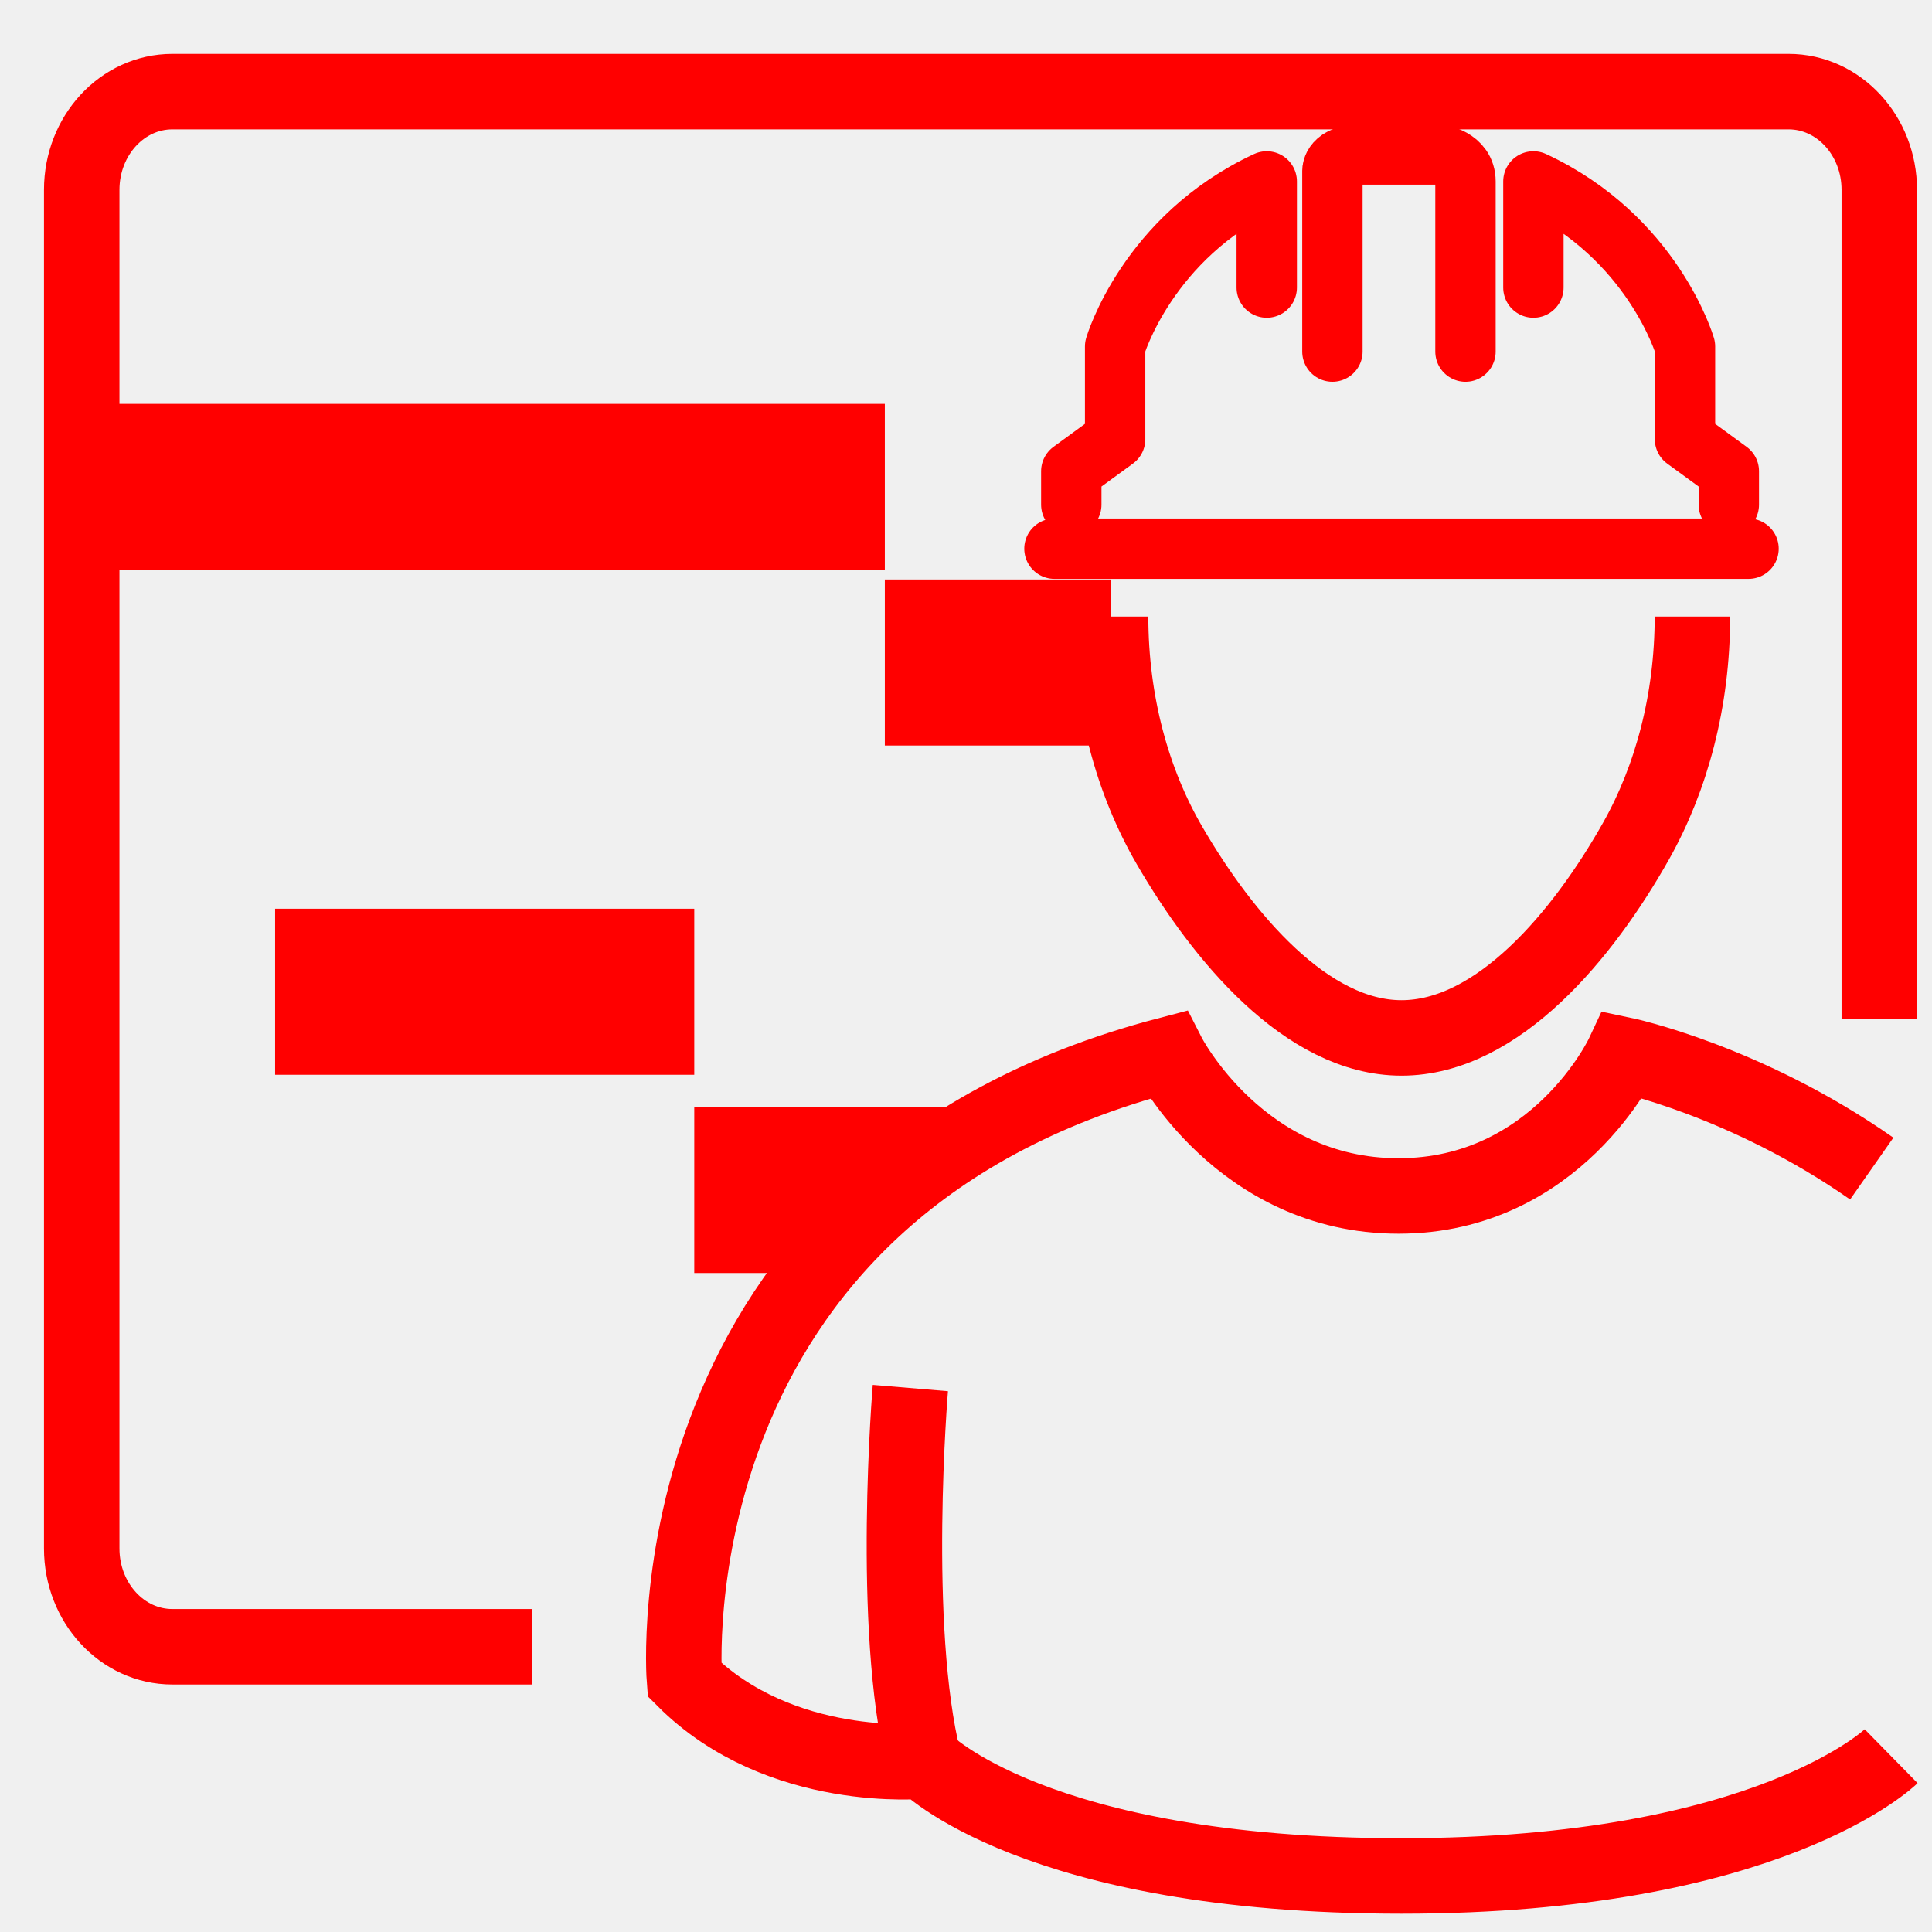
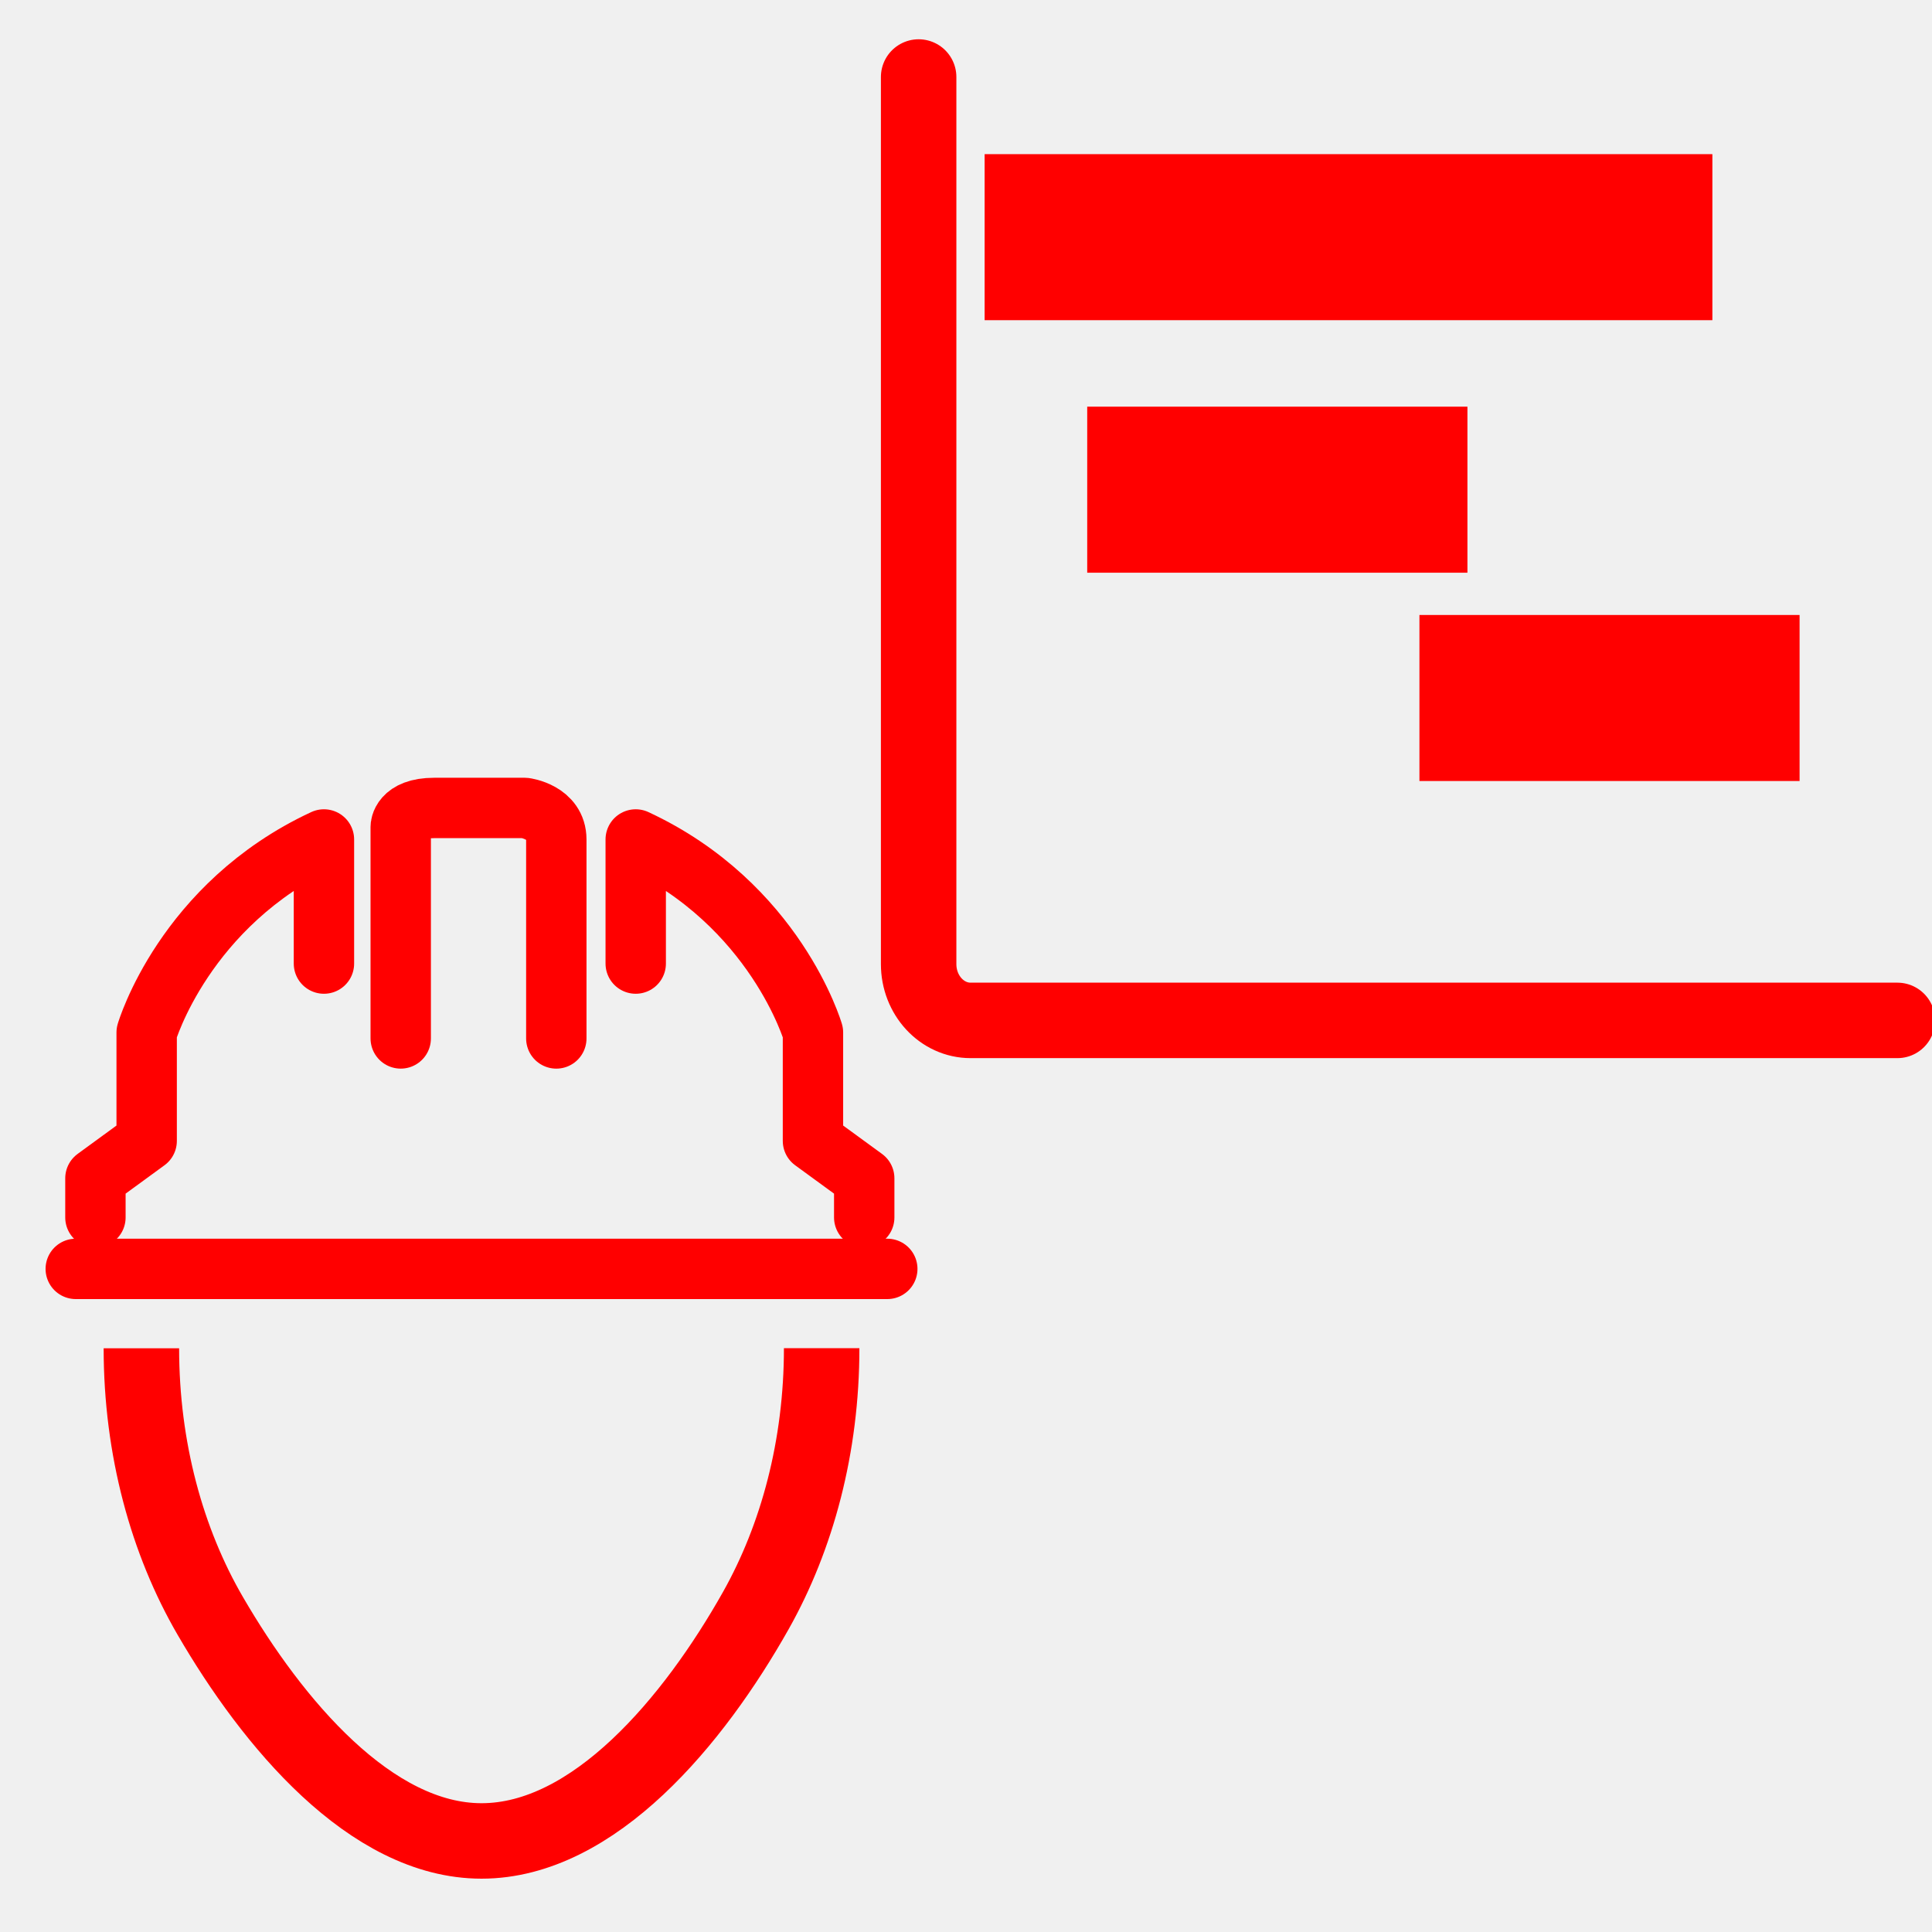
- <svg xmlns="http://www.w3.org/2000/svg" version="1.1" x="0px" y="0px" width="128px" height="128px" viewBox="0 0 128 128" enable-background="new 0 0 128 128" xml:space="preserve">
-   <g id="Calque_3">
-     <line fill="none" stroke="#FF0000" stroke-width="11" stroke-miterlimit="10" x1="5.496" y1="32.258" x2="58.622" y2="32.258" />
-     <rect x="58.622" y="38.393" fill="#FF0000" width="14.957" height="11" />
-     <line fill="none" stroke="#FF0000" stroke-width="11" stroke-miterlimit="10" x1="18.226" y1="65.706" x2="45.997" y2="65.706" />
-     <polygon fill="#FF0000" points="54.999,84.341 45.997,84.341 45.997,73.341 64,73.341  " />
-     <path fill="none" stroke="#FF0000" stroke-width="5" stroke-miterlimit="10" d="M35.25,109.102H11.418   c-3.316,0-6.004-2.915-6.004-6.509V12.577c0-3.594,2.688-6.507,6.004-6.507h107.084c3.318,0,6.006,2.914,6.006,6.507V67.5" />
+ <svg xmlns="http://www.w3.org/2000/svg" version="1.1" id="Calque_1" x="0px" y="0px" width="128px" height="128px" viewBox="0 0 128 128" enable-background="new 0 0 128 128" xml:space="preserve">
+   <path fill="none" stroke="#FF0000" stroke-width="5" stroke-miterlimit="10" d="M54.437,89.321c0,6.505-1.621,12.516-4.362,17.384  c-4.102,7.283-10.715,15.262-18.173,15.262c-7.337,0-13.857-7.826-17.97-14.907c-2.866-4.93-4.565-11.075-4.565-17.734" />
+   <g>
+     <line fill="none" stroke="#FF0000" stroke-width="4" stroke-linecap="round" stroke-linejoin="round" stroke-miterlimit="10" x1="5.019" y1="84.067" x2="58.785" y2="84.067" />
+     <path fill="none" stroke="#FF0000" stroke-width="4" stroke-linecap="round" stroke-linejoin="round" stroke-miterlimit="10" d="   M6.322,80.66v-2.595l3.395-2.478v-7.181c0,0,2.48-8.481,11.745-12.789v8.222" />
+     <path fill="none" stroke="#FF0000" stroke-width="4" stroke-linecap="round" stroke-linejoin="round" stroke-miterlimit="10" d="   M57.257,80.66v-2.595l-3.396-2.478v-7.181c0,0-2.476-8.481-11.743-12.789v8.222" />
+     <path fill="none" stroke="#FF0000" stroke-width="4" stroke-linecap="round" stroke-linejoin="round" stroke-miterlimit="10" d="   M26.549,68.799V54.778c0,0,0-1.249,2.22-1.249c2.218,0,6.004,0,6.004,0s2.084,0.263,2.084,2.09c0,1.829,0,13.181,0,13.181" />
  </g>
-   <g id="Calque_2">
-     <g>
-       <g id="Calque_1_1_">
-         <g id="Calque_2_2_" display="none">
-           <g display="inline">
-             <path fill="none" d="M92.221,70.587c8.952,0,14.797-12.311,15.764-24.893H78.964c-0.809,0.101-1.635,0.188-2.488,0.237       C77.498,58.43,83.323,70.587,92.221,70.587z" />
-             <path fill="none" d="M118.75,80.736l-9.183-3.352L94.88,85.709l-5.652-0.088L74.47,77.389l-9.104,3.349       c-1.436,0.692-18.46,9.366-17.445,31.517c0.515,0.813,3.013,3.907,10.975,3.973c-0.251-4.192-0.684-13.551-0.148-21.751       l4.51,0.295c-0.577,8.839,0.03,19.41,0.234,22.466c5.233,4.633,16.188,7.445,28.844,7.336       c12.353-0.091,23.308-2.948,28.329-7.333c0.186-3.122,0.743-13.922,0.139-22.608l4.51-0.316       c0.567,8.099,0.171,17.667-0.06,21.911c7.869-0.068,10.383-3.11,10.938-3.987C137.192,90.128,120.227,81.448,118.75,80.736z" />
-             <path fill="#FF0000" d="M64.36,45.694h5.927c0,0.002,0,0.004,0,0.006c-1.242,2.684-1.687,7.297,4.253,13.213       c3.215,9.219,9.196,16.195,17.681,16.195c8.316,0,14.455-7.123,17.732-16.573c5.555-5.745,5.084-10.216,3.866-12.841h5.933       c1.156,0,2.094-0.937,2.094-2.093c0-1.155-0.938-2.093-2.094-2.093h-2.8c0.015-0.318,0.022-0.639,0.022-0.96       c0-10.058-5.88-18.713-14.329-22.617c0.024,0.989,0.029,2.105,0.029,3.363v3.616c0,10.439-0.567,11.061-10.109,11.061       c-9.543,0-10.109-0.621-10.109-11.061v-3.616c0-1.262,0.009-2.378,0.039-3.369c-8.453,3.903-14.336,12.562-14.336,22.624       c0,0.324,0.028,0.64,0.044,0.96h-3.845c-1.155,0-2.094,0.938-2.094,2.093C62.268,44.757,63.205,45.694,64.36,45.694z        M78.964,45.694h29.019c-0.966,12.582-6.81,24.893-15.763,24.893c-8.898,0-14.723-12.157-15.747-24.655       C77.328,45.883,78.153,45.795,78.964,45.694z" />
-             <path fill="#FF0000" d="M120.567,76.597l-13.523-4.945l-12.064,7.058h-5.922l-12.063-7.066L63.71,76.527l-0.165,0.066       c-0.218,0.1-21.591,10.257-20.115,36.369l0.02,0.336l0.114,0.316c0.113,0.306,2.769,7.142,15.588,7.142       c0.476,0,0.97-0.016,1.476-0.034c6.076,5.273,17.515,8.373,31.091,8.373c0.218,0,0.434-0.003,0.65-0.004       c10.65-0.074,24.171-2.336,31.167-8.369c14.042,0.521,16.891-6.789,17.008-7.109l0.117-0.314l0.021-0.336       C142.155,86.853,120.784,76.694,120.567,76.597z M136.19,112.236c-0.558,0.879-3.07,3.921-10.938,3.989       c0.229-4.246,0.624-13.813,0.061-21.911l-4.511,0.313c0.605,8.687,0.048,19.489-0.141,22.608       c-5.019,4.388-15.974,7.245-28.326,7.335c-12.657,0.108-23.612-2.703-28.845-7.336c-0.203-3.059-0.811-13.626-0.234-22.466       l-4.51-0.295c-0.536,8.199-0.103,17.557,0.148,21.751c-7.962-0.063-10.459-3.159-10.974-3.972       c-1.014-22.15,16.009-30.828,17.444-31.518l9.105-3.348l14.758,8.232l5.651,0.086l14.688-8.324l9.183,3.352       C120.227,81.448,137.192,90.128,136.19,112.236z" />
-             <path fill="#FF0000" d="M100.107,16.925c-0.079-1.678-0.267-2.795-0.731-3.317c-0.732-0.823-2.95-0.863-6.808-0.863       c-3.802,0-6.087,0-6.818,0.812c-0.464,0.515-0.649,1.649-0.726,3.369c2.375-0.784,4.906-1.214,7.539-1.214       C95.198,15.71,97.732,16.139,100.107,16.925z" />
-             <path fill="#FF0000" d="M84.968,24.909c0,4.284,0,6.87,0.783,7.737c0.734,0.811,3.022,0.811,6.817,0.811       c3.792,0,6.083,0,6.813-0.811c0.785-0.867,0.785-3.453,0.785-7.737v-3.617c0-1.747-0.004-3.191-0.06-4.368       c-2.375-0.784-4.91-1.214-7.546-1.214c-2.631,0-5.163,0.43-7.539,1.214c-0.052,1.179-0.056,2.626-0.056,4.368v3.617H84.968z" />
-           </g>
-         </g>
-         <g id="Calque_3_1_" display="none">
-           <g display="inline">
-             <path fill="#FF0000" d="M106.283,42.715c3.599-17.231-7.398-26.947-21.714-26.947c-25.66,0-21.182,28.115-21.182,28.115       c0.027,0.003,0.055,0.004,0.082,0.007c-1.171,2.65-1.518,7.098,4.046,12.77c3.177,9.297,9.161,16.361,17.681,16.361       c8.205,0,14.274-6.962,17.555-16.247C109.377,50.096,107.813,45.103,106.283,42.715z M85.196,68.523       c-8.854,0-14.652-12.099-15.67-24.535c11.129-0.654,18.496-5.928,22.458-9.797c1.883,3.387,5.781,5.658,9.027,7.043       C100.687,54.575,94.7,68.523,85.196,68.523z" />
-           </g>
-           <g display="inline">
-             <path fill="none" d="M80.263,120.663c-0.771-0.239-1.41-0.844-1.657-1.656L65.61,76.122c-0.221-0.729-0.094-1.487,0.295-2.082       l-8.077,2.972c-1.174,0.564-19.849,9.94-18.531,33.722c0.21,0.489,2.598,5.438,13.15,5.438       c0.438-0.002,0.899-0.015,1.369-0.032c0.034-0.001,0.067-0.003,0.1-0.003c0.601,0,1.183,0.217,1.638,0.613       c4.878,4.235,13.888,6.973,24.632,7.589l-0.188-0.192L80.263,120.663z" />
-             <path fill="none" d="M112.591,77.03l-7.938-2.919c0.383,0.597,0.512,1.35,0.289,2.075l-13.134,43.35       c-0.245,0.813-0.882,1.415-1.649,1.656l0.225,2.954l-0.131,0.137c9.023-0.612,19.148-2.808,24.634-7.535       c0.479-0.414,1.092-0.615,1.725-0.605c0.452,0.016,0.896,0.029,1.324,0.029c10.489-0.002,12.914-4.893,13.151-5.439       C132.392,87.235,114.173,77.803,112.591,77.03z" />
-             <path fill="#FF0000" d="M114.604,72.451c-0.06-0.026-0.115-0.05-0.175-0.071l-12.912-4.753       c-1.262-0.465-2.666,0.154-3.175,1.396l-1.708,4.162c-0.256,0.631-0.251,1.335,0.021,1.959c0.276,0.62,0.79,1.106,1.429,1.338       l1.391,0.513l-8.368,27.618l-0.859-15.052c-0.014-0.229-0.057-0.449-0.129-0.658l2.309-3.275       c0.434-0.615,0.567-1.391,0.365-2.113c-0.044-0.152-0.051-0.179-1.618-4.238c-0.396-1.026-1.405-1.668-2.497-1.595       c-0.262,0.009-1.539,0.015-3.481,0.015c-1.944,0-3.222-0.006-3.487-0.015c-1.084-0.082-2.097,0.565-2.494,1.587       c-1.926,4.954-1.926,4.954-1.508,5.915c0.07,0.158,0.152,0.303,0.252,0.444l2.309,3.275c-0.069,0.21-0.113,0.43-0.127,0.658       l-0.83,14.522l-8.229-27.149l1.241-0.459c0.639-0.233,1.155-0.719,1.427-1.341c0.272-0.622,0.281-1.33,0.021-1.962l-1.724-4.16       c-0.515-1.238-1.916-1.852-3.172-1.389l-12.752,4.688c-0.031,0.009-0.06,0.021-0.089,0.034l-0.166,0.066       c-0.032,0.015-0.061,0.026-0.091,0.041c-0.229,0.104-23.033,10.886-21.468,38.604l0.019,0.334       c0.015,0.247,0.064,0.489,0.148,0.722l0.114,0.311c0.329,0.894,3.614,8.746,17.863,8.746c0.195,0,0.394-0.004,0.597-0.008       c6.685,5.29,18.187,8.305,31.797,8.305h0.011l0.663-0.001c5.128-0.037,22.242-0.755,31.86-8.301       c0.186,0.004,0.373,0.005,0.554,0.005c14.266-0.001,17.533-7.857,17.858-8.75l0.113-0.312c0.086-0.229,0.137-0.467,0.147-0.71       l0.021-0.337C137.645,83.302,114.835,72.555,114.604,72.451z M79.999,83.994c-0.009-0.019,1.545-4.01,1.545-4.01       c0.182,0.025,7.118,0.025,7.299,0c0,0,1.526,3.949,1.543,4.01L87.918,87.5h-5.45L79.999,83.994z M131.087,110.732       c-0.237,0.547-2.662,5.438-13.151,5.439c-0.424,0-0.872-0.015-1.324-0.029c-0.632-0.01-1.246,0.191-1.725,0.605       c-5.485,4.728-15.607,6.923-24.634,7.535l-5.061,3.231l-5.006-3.176c-10.744-0.616-19.754-3.353-24.632-7.589       c-0.455-0.396-1.037-0.613-1.638-0.613c-0.033,0-0.068,0.002-0.1,0.003c-0.47,0.019-0.932,0.029-1.369,0.03       c-10.553,0-12.94-4.948-13.15-5.437c-1.318-23.777,17.357-33.157,18.531-33.722l8.077-2.972       c-0.387,0.598-0.516,1.354-0.295,2.082l12.995,42.885c0.247,0.813,0.888,1.417,1.657,1.656l2.371-31.15h5.117l2.408,31.676       c0.768-0.241,1.404-0.843,1.646-1.653l13.137-43.35c0.22-0.727,0.094-1.481-0.292-2.076l7.94,2.918       C114.173,77.803,132.392,87.235,131.087,110.732z" />
-             <path fill="#FFFFFF" d="M86.62,85.189l0.954-1.356c-0.14-0.358-0.292-0.76-0.44-1.141c-0.502,0-1.137,0-1.939,0       c-0.809,0-1.444,0-1.946,0c-0.159,0.41-0.31,0.799-0.442,1.137l0.959,1.36H86.62z" />
-             <path fill="#FFFFFF" d="M87.917,87.5l2.467-3.506c-0.018-0.061-1.542-4.01-1.542-4.01c-0.18,0.025-7.117,0.025-7.298,0       c0,0-1.554,3.991-1.545,4.01l2.469,3.506H87.917z" />
-           </g>
-           <g display="inline">
-             <path fill="#FF0000" d="M117.4,31.361c0,0.482-0.392,0.874-0.874,0.874h-3.823c-0.484,0-0.874-0.391-0.874-0.874v-3.822       c0-0.482,0.39-0.874,0.874-0.874h3.823c0.482,0,0.874,0.391,0.874,0.874V31.361z" />
-             <path fill="#FF0000" d="M125.537,31.361c0,0.482-0.39,0.874-0.874,0.874h-3.823c-0.484,0-0.874-0.391-0.874-0.874v-3.822       c0-0.482,0.39-0.874,0.874-0.874h3.823c0.484,0,0.874,0.391,0.874,0.874V31.361z" />
-             <path fill="#FF0000" d="M133.617,31.361c0,0.482-0.39,0.874-0.874,0.874h-3.821c-0.483,0-0.873-0.391-0.873-0.874v-3.822       c0-0.482,0.39-0.874,0.873-0.874h3.821c0.484,0,0.874,0.391,0.874,0.874V31.361z" />
-           </g>
-           <g display="inline">
-             <path fill="none" d="M107.313,41.732c0,0.39-0.011,0.776-0.023,1.162h8.409v10.297l8.385-10.297h22.652V16.006H98.712v4.353       C103.974,25.514,107.313,33.172,107.313,41.732z" />
-             <path fill="#FF0000" d="M148.555,11.247h-51.66c-1.649,0-2.942,1.391-2.942,3.166v3.352c1.715,1.005,3.31,1.173,4.76,2.595       v-4.354h48.022v26.888h-22.651l-8.385,10.297V42.894l-9.415-0.179c-0.057,1.625,0.771,3.394,0.482,4.938h4.173v18.918       l15.406-18.918h22.21c1.649,0,2.94-1.391,2.94-3.166V14.414C151.494,12.638,150.204,11.247,148.555,11.247z" />
-           </g>
-         </g>
-         <path fill="none" stroke="#FF0000" stroke-width="5" stroke-miterlimit="10" d="M112.127,40.846     c0,5.562-1.386,10.703-3.73,14.867c-3.509,6.229-9.164,13.052-15.544,13.052c-6.275,0-11.851-6.693-15.369-12.75     c-2.451-4.215-3.904-9.471-3.904-15.168" />
-       </g>
-       <g id="Calque_2_1_">
-         <path fill="none" stroke="#FF0000" stroke-width="5" stroke-miterlimit="10" d="M60.314,91.962c0,0-1.329,15.825,0.894,24.71" />
-         <path fill="none" stroke="#FF0000" stroke-width="5" stroke-miterlimit="10" d="M125.294,116.354c0,0-8.08,7.933-32.441,7.933     s-31.646-7.614-31.646-7.614s-9.518,0.952-15.863-5.395c0,0-2.538-32.361,32.043-41.403c0,0,4.773,9.36,15.266,9.36     c10.491,0,14.876-9.36,14.876-9.36s8.11,1.687,16.479,7.546" />
-       </g>
-       <g>
-         <line fill="#FFFFFF" stroke="#FF0000" stroke-width="4" stroke-linecap="round" stroke-linejoin="round" stroke-miterlimit="10" x1="69.861" y1="36.352" x2="115.845" y2="36.352" />
-         <path fill="none" stroke="#FF0000" stroke-width="4" stroke-linecap="round" stroke-linejoin="round" stroke-miterlimit="10" d="     M70.976,33.437v-2.218l2.904-2.12v-6.141c0,0,2.121-7.254,10.045-10.938v7.032" />
-         <path fill="none" stroke="#FF0000" stroke-width="4" stroke-linecap="round" stroke-linejoin="round" stroke-miterlimit="10" d="     M114.539,33.437v-2.218l-2.904-2.12v-6.141c0,0-2.118-7.254-10.043-10.938v7.032" />
-         <path fill="none" stroke="#FF0000" stroke-width="4" stroke-linecap="round" stroke-linejoin="round" stroke-miterlimit="10" d="     M88.276,23.293V11.302c0,0,0-1.068,1.898-1.068c1.896,0,5.134,0,5.134,0s1.784,0.224,1.784,1.787c0,1.564,0,11.273,0,11.273" />
-       </g>
-     </g>
-   </g>
+   <path fill="none" stroke="#FF0000" stroke-width="5" stroke-linecap="round" stroke-miterlimit="10" d="M125.707,67.604H64.305  c-1.901,0-3.443-1.67-3.443-3.732V5.102" />
+   <line fill="none" stroke="#FF0000" stroke-width="11" stroke-miterlimit="10" x1="65.234" y1="15.713" x2="113.449" y2="15.713" />
+   <line fill="none" stroke="#FF0000" stroke-width="11" stroke-miterlimit="10" x1="72.031" y1="32.443" x2="97.221" y2="32.443" />
+   <line fill="none" stroke="#FF0000" stroke-width="11" stroke-miterlimit="10" x1="94.041" y1="46.244" x2="119.227" y2="46.244" />
</svg>
